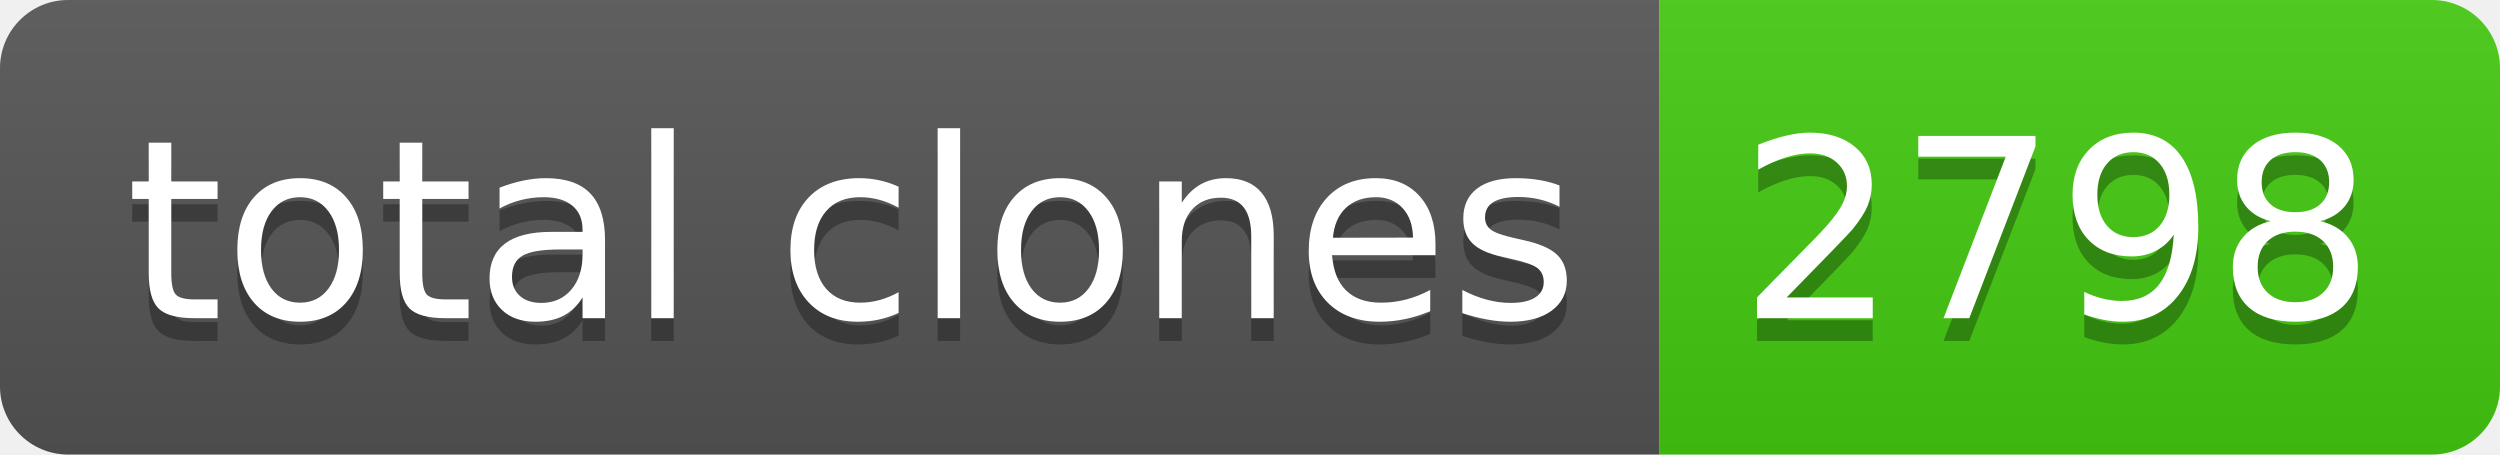
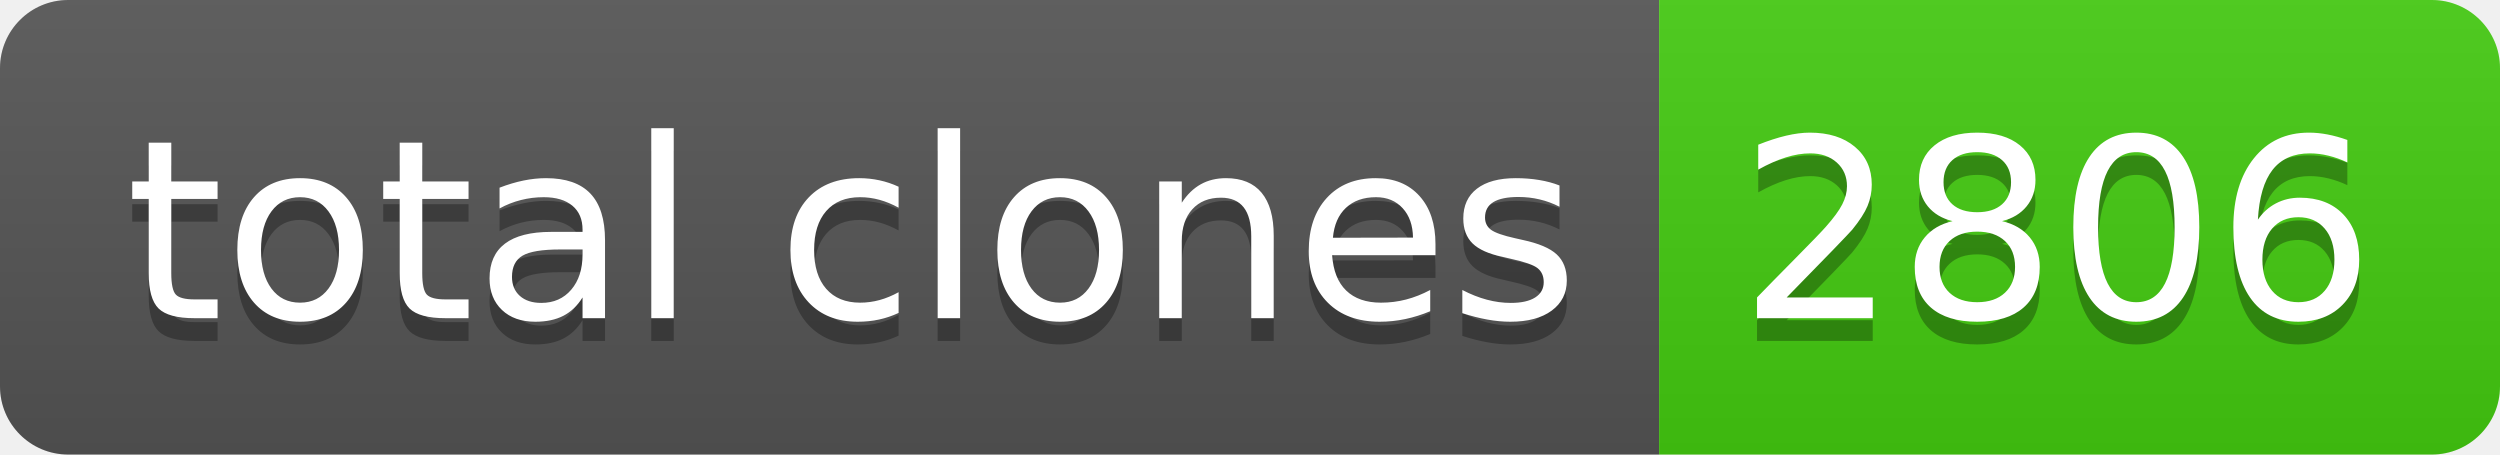
- <svg xmlns="http://www.w3.org/2000/svg" width="110" height="20" role="img" aria-label="total clones: 2798">
+ <svg xmlns="http://www.w3.org/2000/svg" width="110" height="20" role="img" aria-label="total clones: 2806">
  <linearGradient id="s" x2="0" y2="100%">
    <stop offset="0" stop-color="#bbb" stop-opacity=".1" />
    <stop offset="1" stop-opacity=".1" />
  </linearGradient>
  <clipPath id="r">
    <rect width="110" height="20" rx="3" fill="#fff" />
  </clipPath>
  <g clip-path="url(#r)">
    <rect width="73" height="20" fill="#555" />
    <rect x="73" width="37" height="20" fill="#4c1" />
    <rect width="110" height="20" fill="url(#s)" />
  </g>
  <g fill="#fff" text-anchor="middle" font-family="Verdana,Geneva,DejaVu Sans,sans-serif" text-rendering="geometricPrecision" font-size="110">
    <text aria-hidden="true" x="375" y="150" fill="#010101" fill-opacity=".3" transform="scale(.1)" textLength="630">total clones</text>
    <text x="375" y="140" transform="scale(.1)" fill="#fff" textLength="630">total clones</text>
-     <text aria-hidden="true" x="905" y="150" fill="#010101" fill-opacity=".3" transform="scale(.1)" textLength="270">2798</text>
-     <text x="905" y="140" transform="scale(.1)" fill="#fff" textLength="270">2798</text>
+     <text aria-hidden="true" x="905" y="150" fill="#010101" fill-opacity=".3" transform="scale(.1)" textLength="270">2806</text>
+     <text x="905" y="140" transform="scale(.1)" fill="#fff" textLength="270">2806</text>
  </g>
</svg>
